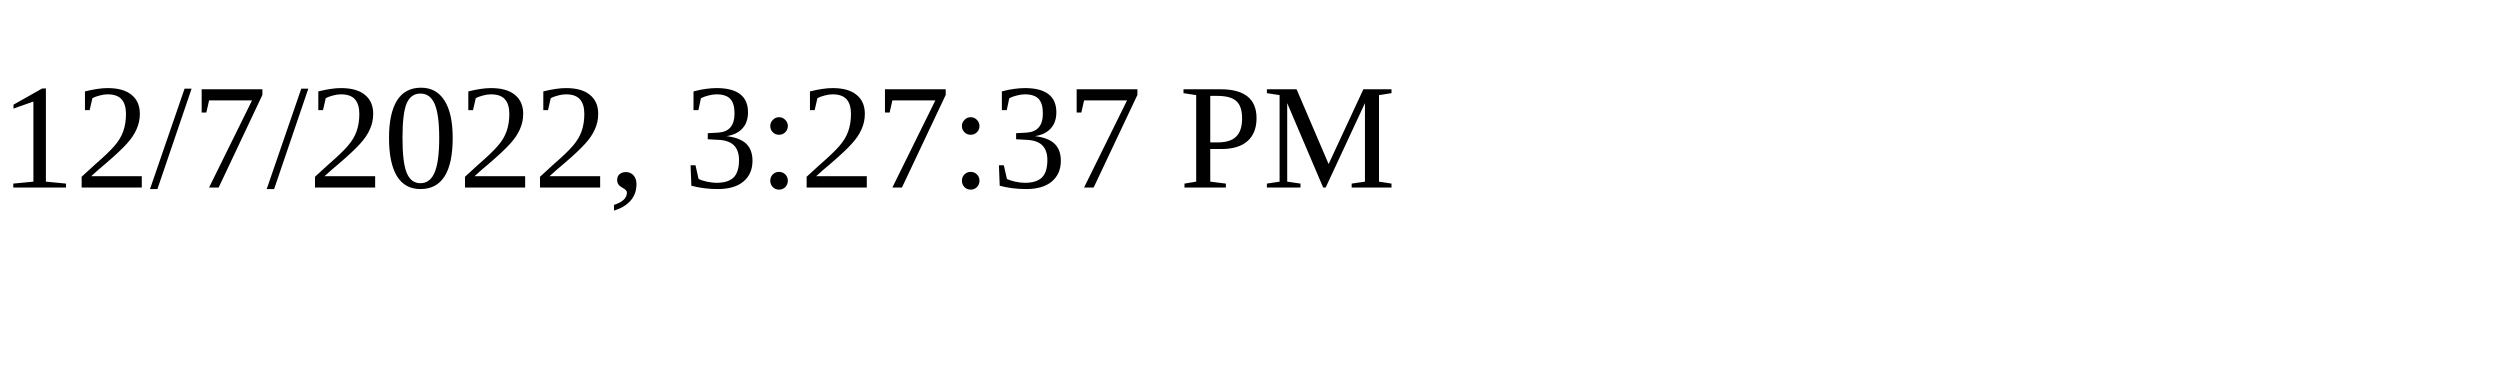
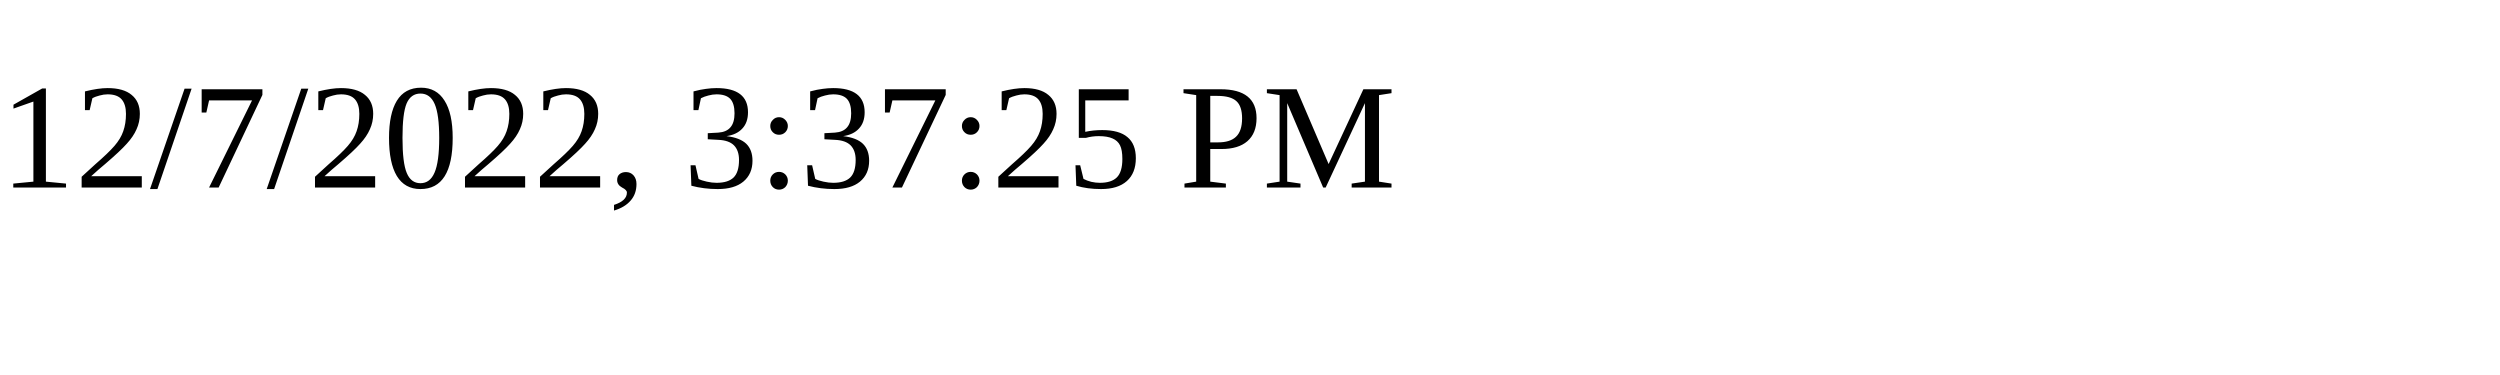
<svg xmlns="http://www.w3.org/2000/svg" height="30" width="200">
-   <text x="0" y="15">12/7/2022, 3:27:37 PM</text>
+   <text x="0" y="15">12/7/2022, 3:37:25 PM</text>
</svg>
